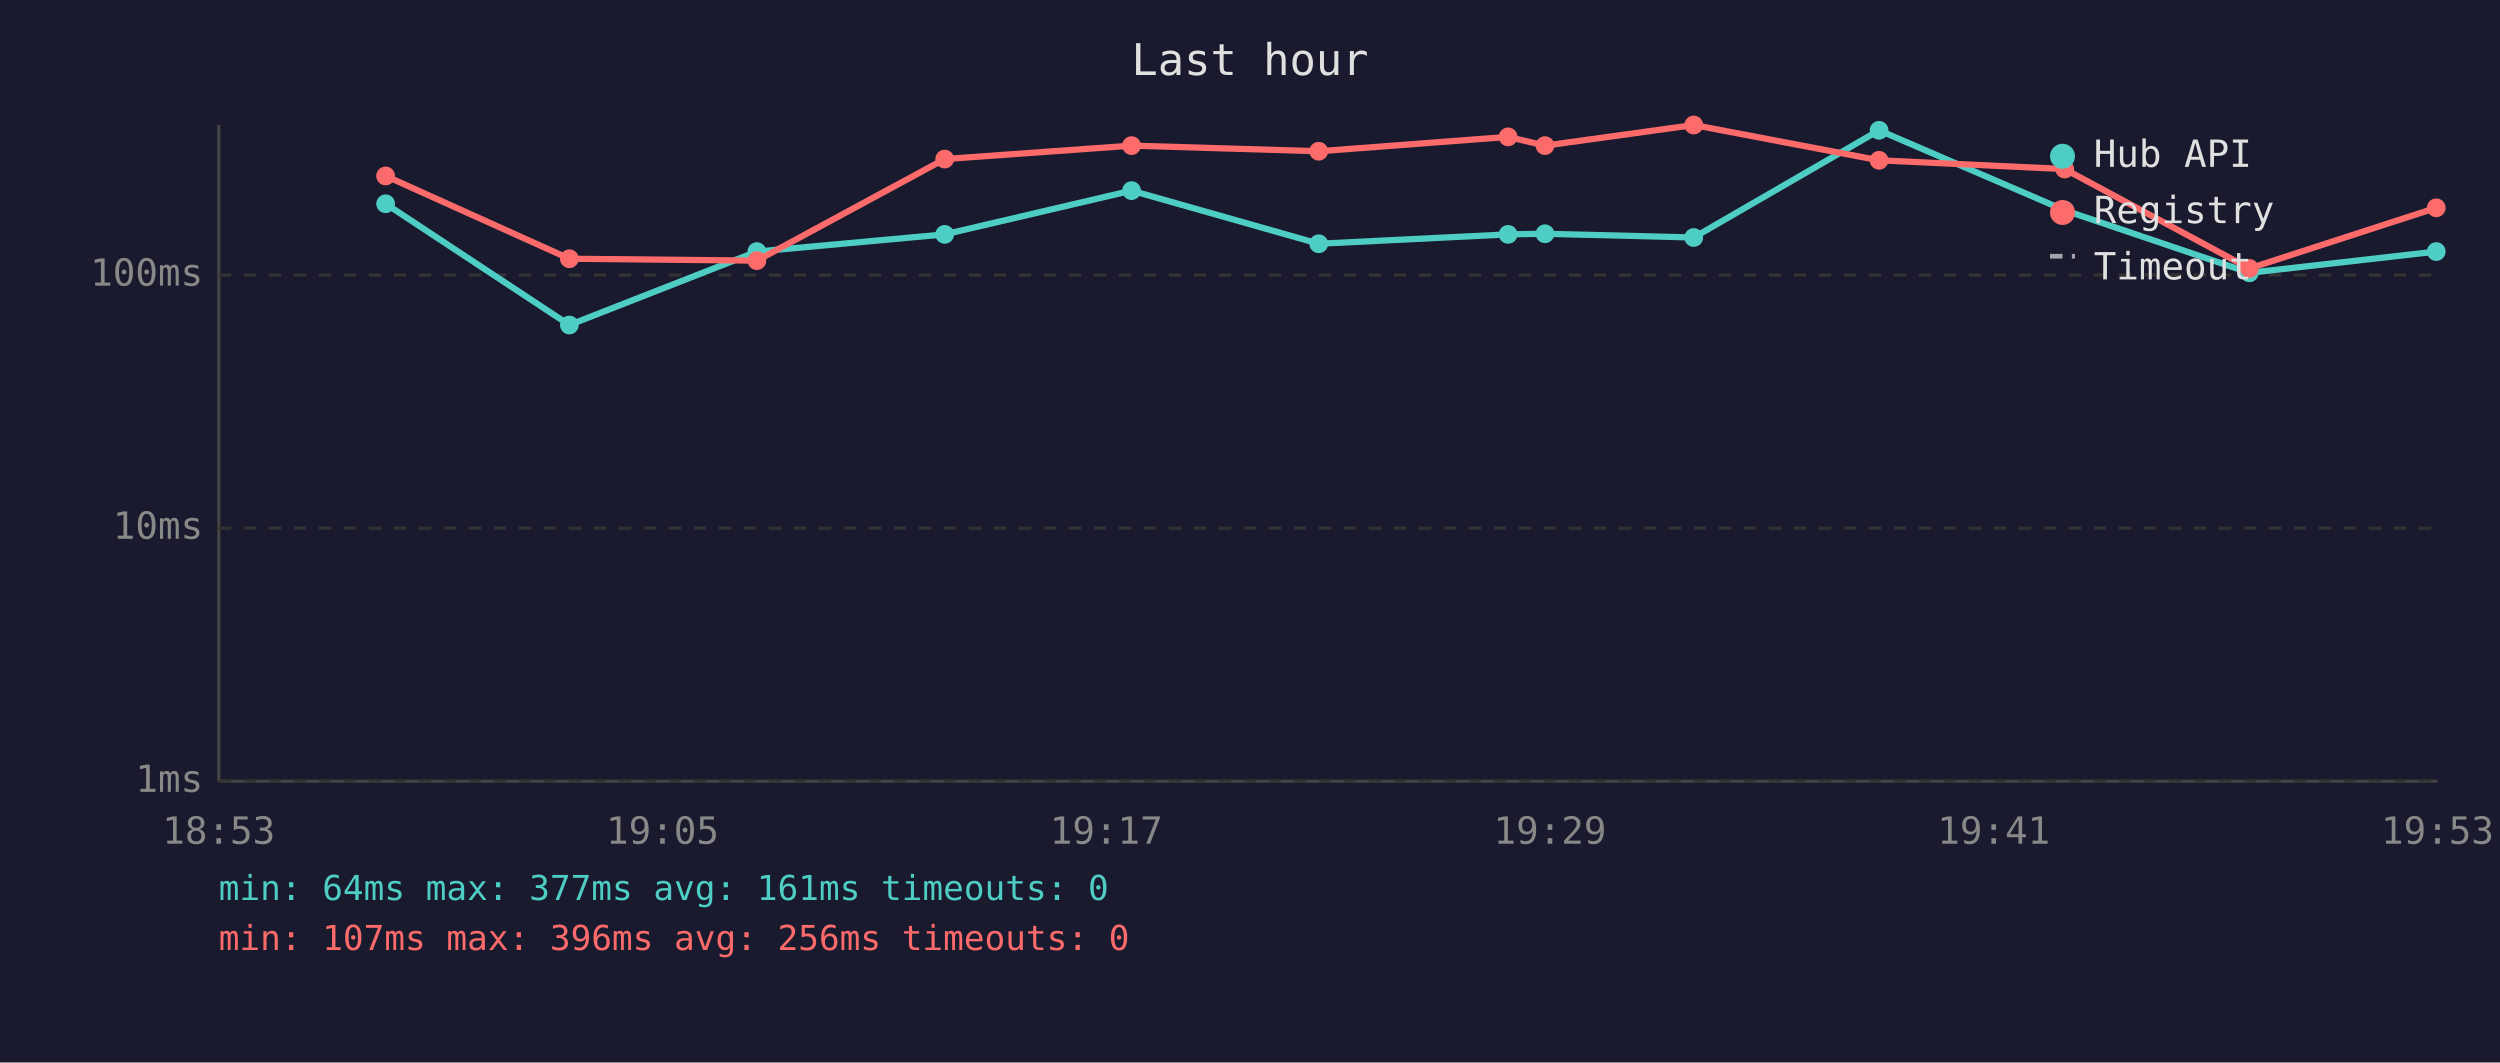
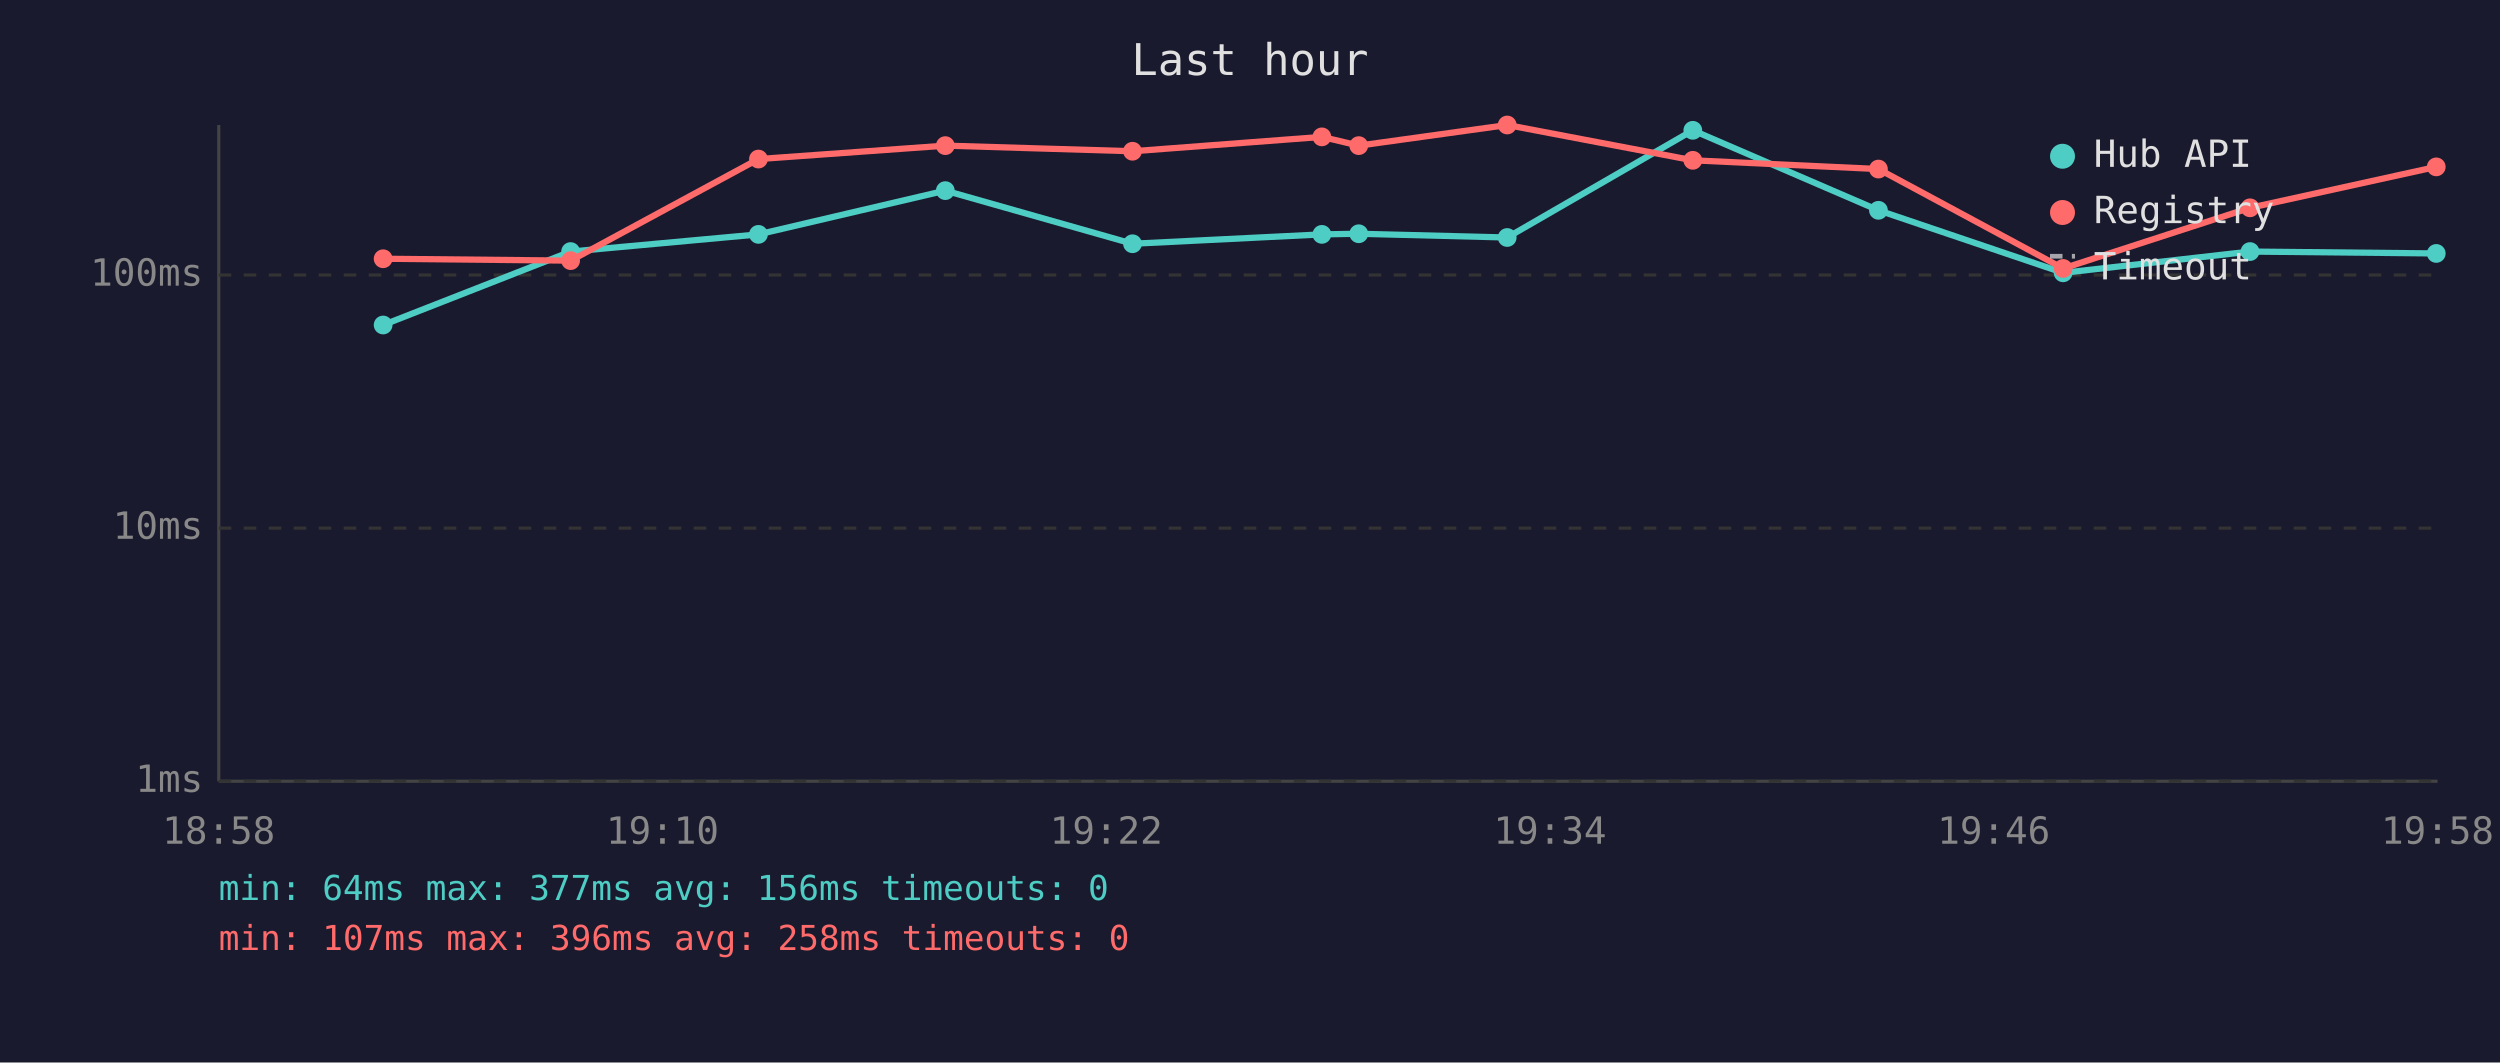
<svg xmlns="http://www.w3.org/2000/svg" viewBox="0 0 800 340" font-family="monospace" font-size="12">
  <rect width="800" height="340" fill="#1a1a2e" />
  <text x="400" y="24" fill="#e0e0e0" font-size="14" text-anchor="middle">Last hour</text>
  <line x1="70" y1="40" x2="70" y2="250" stroke="#444" stroke-width="1" />
  <line x1="70" y1="250" x2="780" y2="250" stroke="#444" stroke-width="1" />
  <line x1="70" y1="250" x2="780" y2="250" stroke="#333" stroke-width="1" stroke-dasharray="4" />
  <text x="65" y="250" fill="#888" text-anchor="end" dominant-baseline="middle">1ms</text>
  <line x1="70" y1="169" x2="780" y2="169" stroke="#333" stroke-width="1" stroke-dasharray="4" />
  <text x="65" y="169" fill="#888" text-anchor="end" dominant-baseline="middle">10ms</text>
  <line x1="70" y1="88" x2="780" y2="88" stroke="#333" stroke-width="1" stroke-dasharray="4" />
  <text x="65" y="88" fill="#888" text-anchor="end" dominant-baseline="middle">100ms</text>
-   <text x="70" y="270" fill="#888" text-anchor="middle">18:53</text>
-   <text x="212" y="270" fill="#888" text-anchor="middle">19:05</text>
-   <text x="354" y="270" fill="#888" text-anchor="middle">19:17</text>
-   <text x="496" y="270" fill="#888" text-anchor="middle">19:29</text>
-   <text x="638" y="270" fill="#888" text-anchor="middle">19:41</text>
-   <text x="780" y="270" fill="#888" text-anchor="middle">19:53</text>
-   <polyline points="123.4,65.2 182.2,104.0 242.2,80.5 302.3,75.0 362.1,61.0 422.0,78.0 482.6,75.0 494.4,74.8 542.0,76.0 601.3,41.7 660.7,67.3 719.8,87.3 779.6,80.5" fill="none" stroke="#4ecdc4" stroke-width="2" opacity="1" />
-   <circle cx="123.4" cy="65.2" r="3" fill="#4ecdc4" />
-   <circle cx="182.2" cy="104.0" r="3" fill="#4ecdc4" />
-   <circle cx="242.2" cy="80.5" r="3" fill="#4ecdc4" />
-   <circle cx="302.3" cy="75.0" r="3" fill="#4ecdc4" />
-   <circle cx="362.1" cy="61.0" r="3" fill="#4ecdc4" />
-   <circle cx="422.0" cy="78.0" r="3" fill="#4ecdc4" />
-   <circle cx="482.6" cy="75.0" r="3" fill="#4ecdc4" />
-   <circle cx="494.4" cy="74.8" r="3" fill="#4ecdc4" />
-   <circle cx="542.0" cy="76.0" r="3" fill="#4ecdc4" />
-   <circle cx="601.3" cy="41.7" r="3" fill="#4ecdc4" />
-   <circle cx="660.7" cy="67.3" r="3" fill="#4ecdc4" />
-   <circle cx="719.8" cy="87.3" r="3" fill="#4ecdc4" />
-   <circle cx="779.6" cy="80.5" r="3" fill="#4ecdc4" />
-   <polyline points="123.4,56.3 182.2,82.8 242.2,83.4 302.3,50.9 362.1,46.6 422.0,48.4 482.6,43.8 494.4,46.6 542.0,40.0 601.3,51.3 660.7,54.1 719.8,85.9 779.6,66.5" fill="none" stroke="#ff6b6b" stroke-width="2" opacity="1" />
-   <circle cx="123.4" cy="56.3" r="3" fill="#ff6b6b" />
-   <circle cx="182.2" cy="82.8" r="3" fill="#ff6b6b" />
-   <circle cx="242.2" cy="83.4" r="3" fill="#ff6b6b" />
-   <circle cx="302.3" cy="50.9" r="3" fill="#ff6b6b" />
-   <circle cx="362.1" cy="46.6" r="3" fill="#ff6b6b" />
-   <circle cx="422.0" cy="48.4" r="3" fill="#ff6b6b" />
-   <circle cx="482.6" cy="43.8" r="3" fill="#ff6b6b" />
-   <circle cx="494.4" cy="46.6" r="3" fill="#ff6b6b" />
-   <circle cx="542.0" cy="40.0" r="3" fill="#ff6b6b" />
-   <circle cx="601.3" cy="51.3" r="3" fill="#ff6b6b" />
-   <circle cx="660.7" cy="54.1" r="3" fill="#ff6b6b" />
-   <circle cx="719.8" cy="85.9" r="3" fill="#ff6b6b" />
-   <circle cx="779.6" cy="66.5" r="3" fill="#ff6b6b" />
+   <text x="70" y="270" fill="#888" text-anchor="middle">18:58</text>
+   <text x="212" y="270" fill="#888" text-anchor="middle">19:10</text>
+   <text x="354" y="270" fill="#888" text-anchor="middle">19:22</text>
+   <text x="496" y="270" fill="#888" text-anchor="middle">19:34</text>
+   <text x="638" y="270" fill="#888" text-anchor="middle">19:46</text>
+   <text x="780" y="270" fill="#888" text-anchor="middle">19:58</text>
+   <polyline points="122.6,104.0 182.6,80.5 242.7,75.0 302.5,61.0 362.4,78.0 423.0,75.0 434.8,74.8 482.3,76.0 541.7,41.7 601.1,67.3 660.2,87.3 720.0,80.5 779.6,81.1" fill="none" stroke="#4ecdc4" stroke-width="2" opacity="1" />
+   <circle cx="122.6" cy="104.0" r="3" fill="#4ecdc4" />
+   <circle cx="182.6" cy="80.5" r="3" fill="#4ecdc4" />
+   <circle cx="242.7" cy="75.0" r="3" fill="#4ecdc4" />
+   <circle cx="302.5" cy="61.0" r="3" fill="#4ecdc4" />
+   <circle cx="362.4" cy="78.0" r="3" fill="#4ecdc4" />
+   <circle cx="423.0" cy="75.0" r="3" fill="#4ecdc4" />
+   <circle cx="434.8" cy="74.8" r="3" fill="#4ecdc4" />
+   <circle cx="482.3" cy="76.0" r="3" fill="#4ecdc4" />
+   <circle cx="541.7" cy="41.7" r="3" fill="#4ecdc4" />
+   <circle cx="601.1" cy="67.3" r="3" fill="#4ecdc4" />
+   <circle cx="660.2" cy="87.3" r="3" fill="#4ecdc4" />
+   <circle cx="720.0" cy="80.5" r="3" fill="#4ecdc4" />
+   <circle cx="779.6" cy="81.1" r="3" fill="#4ecdc4" />
+   <polyline points="122.6,82.8 182.6,83.4 242.7,50.9 302.5,46.6 362.4,48.4 423.0,43.8 434.8,46.6 482.3,40.0 541.7,51.3 601.1,54.1 660.2,85.9 720.0,66.5 779.6,53.4" fill="none" stroke="#ff6b6b" stroke-width="2" opacity="1" />
+   <circle cx="122.6" cy="82.8" r="3" fill="#ff6b6b" />
+   <circle cx="182.6" cy="83.4" r="3" fill="#ff6b6b" />
+   <circle cx="242.7" cy="50.9" r="3" fill="#ff6b6b" />
+   <circle cx="302.5" cy="46.6" r="3" fill="#ff6b6b" />
+   <circle cx="362.4" cy="48.4" r="3" fill="#ff6b6b" />
+   <circle cx="423.0" cy="43.8" r="3" fill="#ff6b6b" />
+   <circle cx="434.8" cy="46.6" r="3" fill="#ff6b6b" />
+   <circle cx="482.3" cy="40.0" r="3" fill="#ff6b6b" />
+   <circle cx="541.7" cy="51.3" r="3" fill="#ff6b6b" />
+   <circle cx="601.1" cy="54.1" r="3" fill="#ff6b6b" />
+   <circle cx="660.2" cy="85.9" r="3" fill="#ff6b6b" />
+   <circle cx="720.0" cy="66.5" r="3" fill="#ff6b6b" />
+   <circle cx="779.6" cy="53.4" r="3" fill="#ff6b6b" />
  <circle cx="660" cy="50" r="4" fill="#4ecdc4" />
  <text x="670" y="50" fill="#e0e0e0" dominant-baseline="middle">Hub API</text>
  <circle cx="660" cy="68" r="4" fill="#ff6b6b" />
  <text x="670" y="68" fill="#e0e0e0" dominant-baseline="middle">Registry</text>
  <line x1="656" y1="82" x2="664" y2="82" stroke="#e0e0e0" stroke-width="1.5" stroke-dasharray="4,3" opacity="0.7" />
  <text x="670" y="86" fill="#e0e0e0" dominant-baseline="middle">Timeout</text>
-   <text x="70" y="288" fill="#4ecdc4" font-size="11">min: 64ms  max: 377ms  avg: 161ms  timeouts: 0</text>
-   <text x="70" y="304" fill="#ff6b6b" font-size="11">min: 107ms  max: 396ms  avg: 256ms  timeouts: 0</text>
+   <text x="70" y="288" fill="#4ecdc4" font-size="11">min: 64ms  max: 377ms  avg: 156ms  timeouts: 0</text>
+   <text x="70" y="304" fill="#ff6b6b" font-size="11">min: 107ms  max: 396ms  avg: 258ms  timeouts: 0</text>
</svg>
